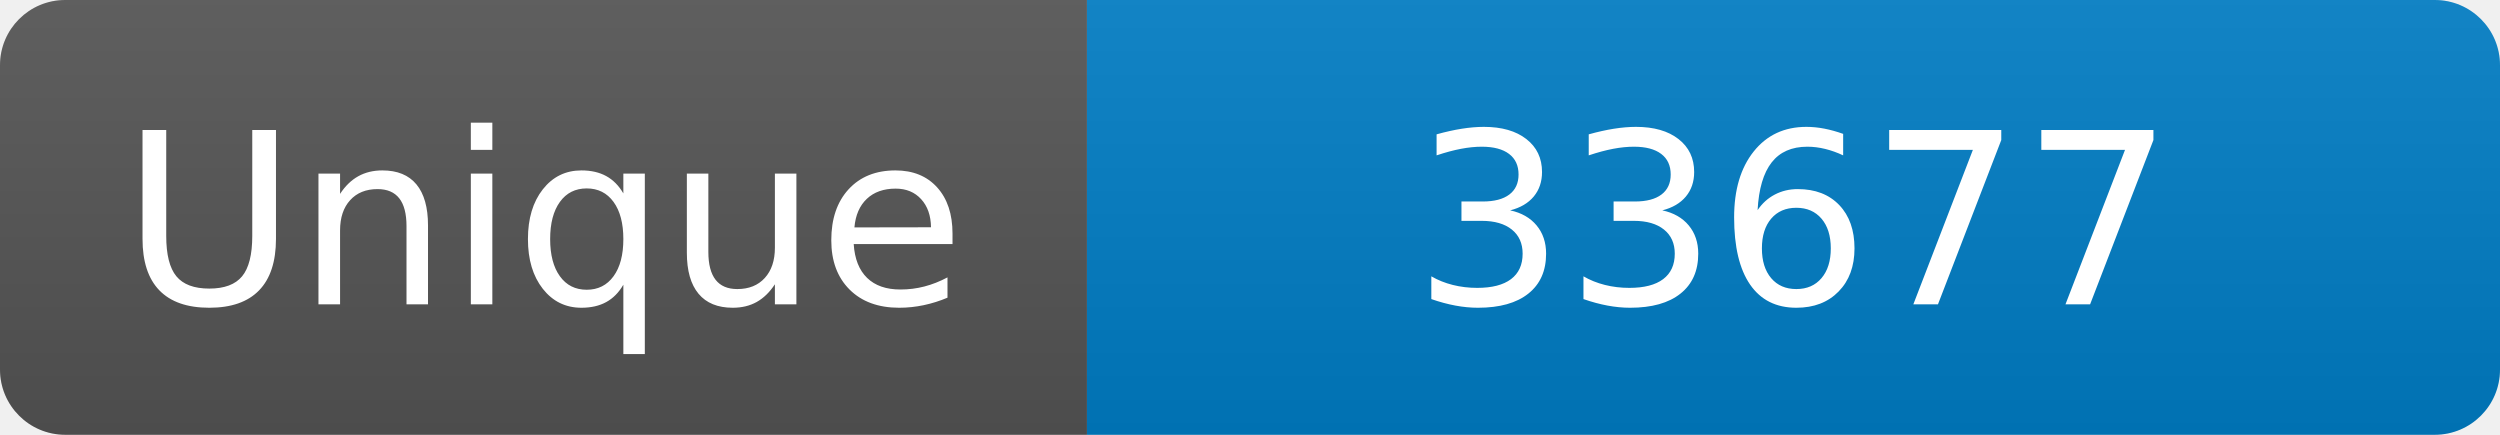
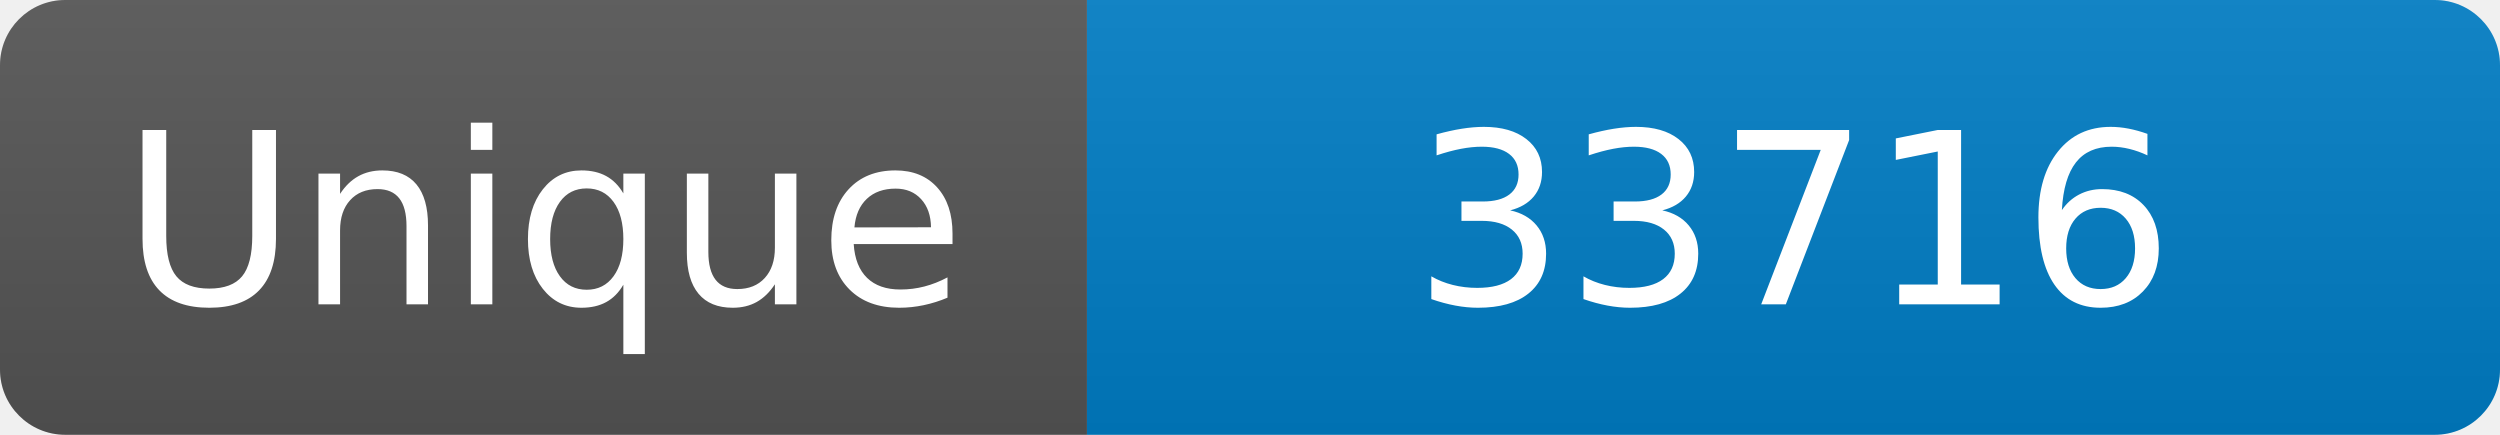
<svg xmlns="http://www.w3.org/2000/svg" width="115" height="20" role="img" aria-label="Maintained?: yes">
  <linearGradient id="s" x2="0" y2="100%">
    <stop offset="0" stop-color="#bbb" stop-opacity=".1" />
    <stop offset="1" stop-opacity=".1" />
  </linearGradient>
  <clipPath id="r">
    <rect width="115" height="20" rx="3" fill="#fff" />
  </clipPath>
  <g clip-path="url(#r)">
    <rect width="50" height="20" fill="#555" />
    <rect x="50" width="160" height="20" fill="#007ec6" />
    <rect width="115" height="20" fill="url(#s)" />
  </g>
  <g fill="#fff" text-anchor="middle" font-family="Verdana,Geneva,DejaVu Sans,sans-serif" font-size="110">
    <text x="250" y="140" transform="scale(.1)" fill="#fff">Unique</text>
-     <text x="825" y="140" transform="scale(.1)" fill="#fff">33677</text>
+     <text x="825" y="140" transform="scale(.1)" fill="#fff">33716</text>
  </g>
</svg>
